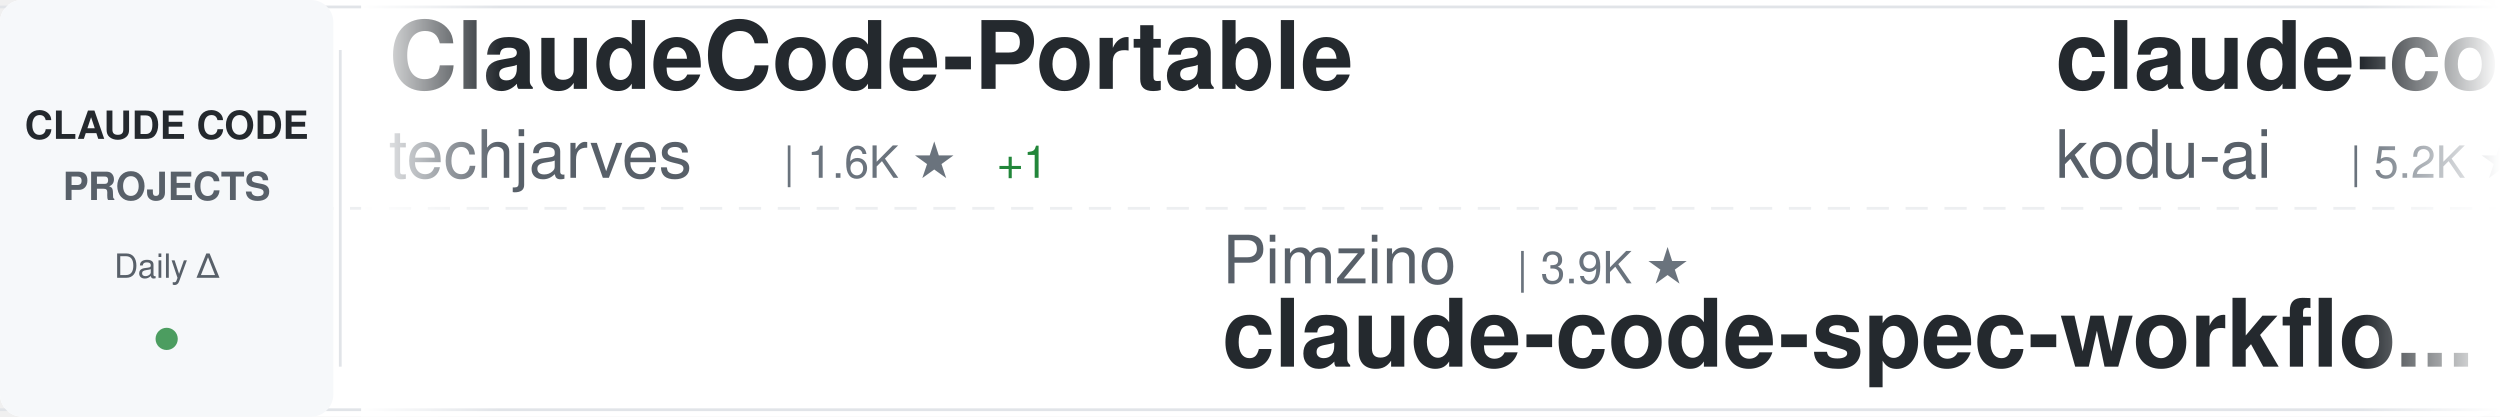
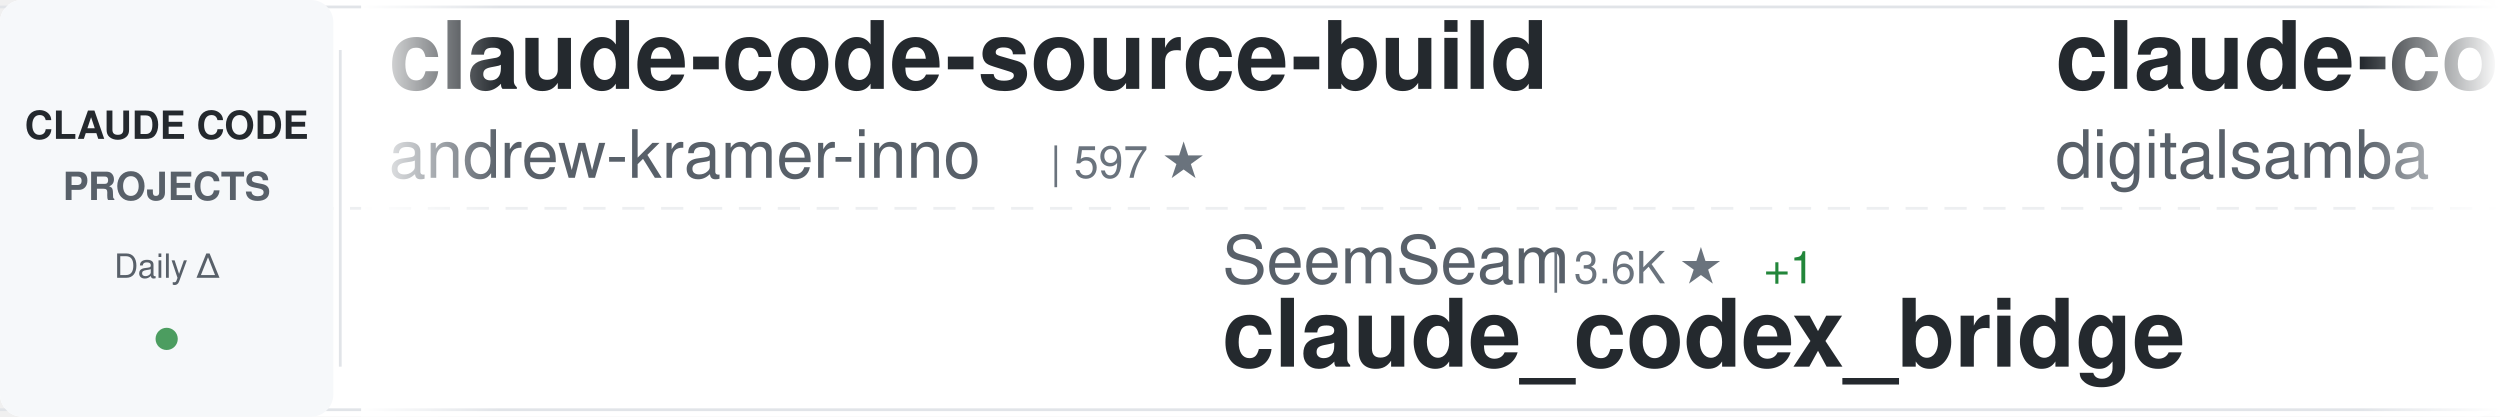
<svg xmlns="http://www.w3.org/2000/svg" width="900" height="150">
  <defs>
    <linearGradient id="awesomeLeftFade" x1="0%" y1="0%" x2="100%" y2="0%">
      <stop offset="0%" style="stop-color:#ffffff;stop-opacity:1" />
      <stop offset="100%" style="stop-color:#ffffff;stop-opacity:0" />
    </linearGradient>
    <linearGradient id="awesomeRightFade" x1="0%" y1="0%" x2="100%" y2="0%">
      <stop offset="0%" style="stop-color:#ffffff;stop-opacity:0" />
      <stop offset="100%" style="stop-color:#ffffff;stop-opacity:1" />
    </linearGradient>
  </defs>
  <rect width="900" height="150" fill="#ffffff" rx="8" />
  <rect x="0" y="2" width="900" height="1" fill="#e1e4e8" />
  <rect x="0" y="147" width="900" height="1" fill="#e1e4e8" />
  <line x1="0" y1="75" x2="900" y2="75" stroke="#e1e4e8" stroke-width="1" stroke-dasharray="8 6" opacity="0.6" />
  <rect x="0" y="0" width="120" height="150" fill="#f6f8fa" rx="8" />
  <text x="60" y="50" font-family="-apple-system, BlinkMacSystemFont, 'Segoe UI', Helvetica, Arial, sans-serif" font-size="14" font-weight="600" fill="#24292e" text-anchor="middle">CLAUDE CODE</text>
  <text x="60" y="72" font-family="-apple-system, BlinkMacSystemFont, 'Segoe UI', Helvetica, Arial, sans-serif" font-size="14" font-weight="600" fill="#586069" text-anchor="middle">PROJECTS</text>
  <text x="60" y="100" font-family="-apple-system, BlinkMacSystemFont, 'Segoe UI', Helvetica, Arial, sans-serif" font-size="12" font-weight="500" fill="#586069" text-anchor="middle">Daily Δ</text>
  <circle cx="60" cy="122" r="4" fill="#22863a" opacity="0.8" />
  <rect x="122" y="18" width="1" height="114" fill="#e1e4e8" />
  <clipPath id="awesomeTickerClip">
    <rect x="130" y="0" width="770" height="150" />
  </clipPath>
  <g clip-path="url(#awesomeTickerClip)">
    <g id="awesomeTickerItems">
      <animateTransform attributeName="transform" attributeType="XML" type="translate" from="0 0" to="-3000 0" dur="54s" repeatCount="indefinite" />
      <g transform="translate(0, 0)">
-         <text x="140" y="32" font-family="-apple-system, BlinkMacSystemFont, 'Segoe UI', Helvetica, Arial, sans-serif" font-size="34" font-weight="600" fill="#24292e">ClaudeCode-Portable</text>
-         <text x="140" y="64" font-family="-apple-system, BlinkMacSystemFont, 'Segoe UI', Helvetica, Arial, sans-serif" font-size="24" font-weight="400" fill="#586069">techjarves</text>
-         <text x="282" y="64" font-family="-apple-system, BlinkMacSystemFont, 'Segoe UI', Helvetica, Arial, sans-serif" font-size="16" font-weight="500" fill="#6a737d">| 1.6K ★</text>
-         <text x="359" y="64" font-family="-apple-system, BlinkMacSystemFont, 'Segoe UI', Helvetica, Arial, sans-serif" font-size="16" font-weight="500" fill="#22863a"> +1</text>
+         <text x="140" y="32" font-family="-apple-system, BlinkMacSystemFont, 'Segoe UI', Helvetica, Arial, sans-serif" font-size="34" font-weight="600" fill="#24292e">claude-code-source-build</text>
+         <text x="140" y="64" font-family="-apple-system, BlinkMacSystemFont, 'Segoe UI', Helvetica, Arial, sans-serif" font-size="24" font-weight="400" fill="#586069">andrew-kramer-inno</text>
+         <text x="378" y="64" font-family="-apple-system, BlinkMacSystemFont, 'Segoe UI', Helvetica, Arial, sans-serif" font-size="16" font-weight="500" fill="#6a737d">| 597 ★</text>
      </g>
      <g transform="translate(300, 0)">
-         <text x="140" y="102" font-family="-apple-system, BlinkMacSystemFont, 'Segoe UI', Helvetica, Arial, sans-serif" font-size="24" font-weight="400" fill="#586069">Pimzino</text>
-         <text x="246" y="102" font-family="-apple-system, BlinkMacSystemFont, 'Segoe UI', Helvetica, Arial, sans-serif" font-size="16" font-weight="500" fill="#6a737d">| 3.9K ★</text>
-         <text x="140" y="132" font-family="-apple-system, BlinkMacSystemFont, 'Segoe UI', Helvetica, Arial, sans-serif" font-size="34" font-weight="600" fill="#24292e">claude-code-spec-workflo...</text>
+         <text x="140" y="102" font-family="-apple-system, BlinkMacSystemFont, 'Segoe UI', Helvetica, Arial, sans-serif" font-size="24" font-weight="400" fill="#586069">SeemSeam</text>
+         <text x="258" y="102" font-family="-apple-system, BlinkMacSystemFont, 'Segoe UI', Helvetica, Arial, sans-serif" font-size="16" font-weight="500" fill="#6a737d">| 3.6K ★</text>
+         <text x="335" y="102" font-family="-apple-system, BlinkMacSystemFont, 'Segoe UI', Helvetica, Arial, sans-serif" font-size="16" font-weight="500" fill="#22863a"> +1</text>
+         <text x="140" y="132" font-family="-apple-system, BlinkMacSystemFont, 'Segoe UI', Helvetica, Arial, sans-serif" font-size="34" font-weight="600" fill="#24292e">claude_codex_bridge</text>
      </g>
      <g transform="translate(600, 0)">
-         <text x="140" y="32" font-family="-apple-system, BlinkMacSystemFont, 'Segoe UI', Helvetica, Arial, sans-serif" font-size="34" font-weight="600" fill="#24292e">claude-coder</text>
-         <text x="140" y="64" font-family="-apple-system, BlinkMacSystemFont, 'Segoe UI', Helvetica, Arial, sans-serif" font-size="24" font-weight="400" fill="#586069">kodu-ai</text>
-         <text x="246" y="64" font-family="-apple-system, BlinkMacSystemFont, 'Segoe UI', Helvetica, Arial, sans-serif" font-size="16" font-weight="500" fill="#6a737d">| 5.2K ★</text>
+         <text x="140" y="32" font-family="-apple-system, BlinkMacSystemFont, 'Segoe UI', Helvetica, Arial, sans-serif" font-size="34" font-weight="600" fill="#24292e">claude-code-video-toolki...</text>
+         <text x="140" y="64" font-family="-apple-system, BlinkMacSystemFont, 'Segoe UI', Helvetica, Arial, sans-serif" font-size="24" font-weight="400" fill="#586069">digitalsamba</text>
+         <text x="306" y="64" font-family="-apple-system, BlinkMacSystemFont, 'Segoe UI', Helvetica, Arial, sans-serif" font-size="16" font-weight="500" fill="#6a737d">| 2.5K ★</text>
+         <text x="383" y="64" font-family="-apple-system, BlinkMacSystemFont, 'Segoe UI', Helvetica, Arial, sans-serif" font-size="16" font-weight="500" fill="#22863a"> +1</text>
      </g>
      <g transform="translate(900, 0)">
-         <text x="140" y="102" font-family="-apple-system, BlinkMacSystemFont, 'Segoe UI', Helvetica, Arial, sans-serif" font-size="24" font-weight="400" fill="#586069">luyao618</text>
-         <text x="258" y="102" font-family="-apple-system, BlinkMacSystemFont, 'Segoe UI', Helvetica, Arial, sans-serif" font-size="16" font-weight="500" fill="#6a737d">| 1.7K ★</text>
-         <text x="140" y="132" font-family="-apple-system, BlinkMacSystemFont, 'Segoe UI', Helvetica, Arial, sans-serif" font-size="34" font-weight="600" fill="#24292e">Claude-Code-Source-Study</text>
+         <text x="140" y="102" font-family="-apple-system, BlinkMacSystemFont, 'Segoe UI', Helvetica, Arial, sans-serif" font-size="24" font-weight="400" fill="#586069">AICoderTudou</text>
+         <text x="306" y="102" font-family="-apple-system, BlinkMacSystemFont, 'Segoe UI', Helvetica, Arial, sans-serif" font-size="16" font-weight="500" fill="#6a737d">| 494 ★</text>
+         <text x="140" y="132" font-family="-apple-system, BlinkMacSystemFont, 'Segoe UI', Helvetica, Arial, sans-serif" font-size="34" font-weight="600" fill="#24292e">claude-code-tudou</text>
      </g>
      <g transform="translate(1200, 0)">
-         <text x="140" y="32" font-family="-apple-system, BlinkMacSystemFont, 'Segoe UI', Helvetica, Arial, sans-serif" font-size="34" font-weight="600" fill="#24292e">claude-code-engineering</text>
-         <text x="140" y="64" font-family="-apple-system, BlinkMacSystemFont, 'Segoe UI', Helvetica, Arial, sans-serif" font-size="24" font-weight="400" fill="#586069">huangjia2019</text>
-         <text x="306" y="64" font-family="-apple-system, BlinkMacSystemFont, 'Segoe UI', Helvetica, Arial, sans-serif" font-size="16" font-weight="500" fill="#6a737d">| 1.2K ★</text>
+         <text x="140" y="32" font-family="-apple-system, BlinkMacSystemFont, 'Segoe UI', Helvetica, Arial, sans-serif" font-size="34" font-weight="600" fill="#24292e">Claude-Code-Game-Studios</text>
+         <text x="140" y="64" font-family="-apple-system, BlinkMacSystemFont, 'Segoe UI', Helvetica, Arial, sans-serif" font-size="24" font-weight="400" fill="#586069">Donchitos</text>
+         <text x="270" y="64" font-family="-apple-system, BlinkMacSystemFont, 'Segoe UI', Helvetica, Arial, sans-serif" font-size="16" font-weight="500" fill="#6a737d">| 38.8K ★</text>
+         <text x="356" y="64" font-family="-apple-system, BlinkMacSystemFont, 'Segoe UI', Helvetica, Arial, sans-serif" font-size="16" font-weight="500" fill="#22863a"> +26</text>
      </g>
      <g transform="translate(1500, 0)">
-         <text x="140" y="102" font-family="-apple-system, BlinkMacSystemFont, 'Segoe UI', Helvetica, Arial, sans-serif" font-size="24" font-weight="400" fill="#586069">wesammustafa</text>
-         <text x="306" y="102" font-family="-apple-system, BlinkMacSystemFont, 'Segoe UI', Helvetica, Arial, sans-serif" font-size="16" font-weight="500" fill="#6a737d">| 3.7K ★</text>
-         <text x="383" y="102" font-family="-apple-system, BlinkMacSystemFont, 'Segoe UI', Helvetica, Arial, sans-serif" font-size="16" font-weight="500" fill="#22863a"> +3</text>
-         <text x="140" y="132" font-family="-apple-system, BlinkMacSystemFont, 'Segoe UI', Helvetica, Arial, sans-serif" font-size="34" font-weight="600" fill="#24292e">Claude-Code-Quest</text>
+         <text x="140" y="102" font-family="-apple-system, BlinkMacSystemFont, 'Segoe UI', Helvetica, Arial, sans-serif" font-size="24" font-weight="400" fill="#586069">sugyan</text>
+         <text x="234" y="102" font-family="-apple-system, BlinkMacSystemFont, 'Segoe UI', Helvetica, Arial, sans-serif" font-size="16" font-weight="500" fill="#6a737d">| 1.1K ★</text>
+         <text x="140" y="132" font-family="-apple-system, BlinkMacSystemFont, 'Segoe UI', Helvetica, Arial, sans-serif" font-size="34" font-weight="600" fill="#24292e">claude-code-webui</text>
      </g>
      <g transform="translate(1800, 0)">
-         <text x="140" y="32" font-family="-apple-system, BlinkMacSystemFont, 'Segoe UI', Helvetica, Arial, sans-serif" font-size="34" font-weight="600" fill="#24292e">claude-code-book</text>
-         <text x="140" y="64" font-family="-apple-system, BlinkMacSystemFont, 'Segoe UI', Helvetica, Arial, sans-serif" font-size="24" font-weight="400" fill="#586069">lintsinghua</text>
-         <text x="294" y="64" font-family="-apple-system, BlinkMacSystemFont, 'Segoe UI', Helvetica, Arial, sans-serif" font-size="16" font-weight="500" fill="#6a737d">| 4.4K ★</text>
-         <text x="371" y="64" font-family="-apple-system, BlinkMacSystemFont, 'Segoe UI', Helvetica, Arial, sans-serif" font-size="16" font-weight="500" fill="#22863a"> +3</text>
+         <text x="140" y="32" font-family="-apple-system, BlinkMacSystemFont, 'Segoe UI', Helvetica, Arial, sans-serif" font-size="34" font-weight="600" fill="#24292e">claude-code-source</text>
+         <text x="140" y="64" font-family="-apple-system, BlinkMacSystemFont, 'Segoe UI', Helvetica, Arial, sans-serif" font-size="24" font-weight="400" fill="#586069">hangsman</text>
+         <text x="258" y="64" font-family="-apple-system, BlinkMacSystemFont, 'Segoe UI', Helvetica, Arial, sans-serif" font-size="16" font-weight="500" fill="#6a737d">| 800 ★</text>
      </g>
      <g transform="translate(2100, 0)">
-         <text x="140" y="102" font-family="-apple-system, BlinkMacSystemFont, 'Segoe UI', Helvetica, Arial, sans-serif" font-size="24" font-weight="400" fill="#586069">frankbria</text>
-         <text x="270" y="102" font-family="-apple-system, BlinkMacSystemFont, 'Segoe UI', Helvetica, Arial, sans-serif" font-size="16" font-weight="500" fill="#6a737d">| 9.7K ★</text>
-         <text x="140" y="132" font-family="-apple-system, BlinkMacSystemFont, 'Segoe UI', Helvetica, Arial, sans-serif" font-size="34" font-weight="600" fill="#24292e">ralph-claude-code</text>
-       </g>
-       <g transform="translate(2400, 0)">
-         <text x="140" y="32" font-family="-apple-system, BlinkMacSystemFont, 'Segoe UI', Helvetica, Arial, sans-serif" font-size="34" font-weight="600" fill="#24292e">Claude-Code</text>
-         <text x="140" y="64" font-family="-apple-system, BlinkMacSystemFont, 'Segoe UI', Helvetica, Arial, sans-serif" font-size="24" font-weight="400" fill="#586069">KPR111</text>
-         <text x="234" y="64" font-family="-apple-system, BlinkMacSystemFont, 'Segoe UI', Helvetica, Arial, sans-serif" font-size="16" font-weight="500" fill="#6a737d">| 18 ★</text>
-       </g>
-       <g transform="translate(2700, 0)">
        <text x="140" y="102" font-family="-apple-system, BlinkMacSystemFont, 'Segoe UI', Helvetica, Arial, sans-serif" font-size="24" font-weight="400" fill="#586069">https-deeplearning-ai</text>
        <text x="414" y="102" font-family="-apple-system, BlinkMacSystemFont, 'Segoe UI', Helvetica, Arial, sans-serif" font-size="16" font-weight="500" fill="#6a737d">| 563 ★</text>
        <text x="140" y="132" font-family="-apple-system, BlinkMacSystemFont, 'Segoe UI', Helvetica, Arial, sans-serif" font-size="34" font-weight="600" fill="#24292e">sc-claude-code-files</text>
      </g>
+       <g transform="translate(2400, 0)">
+         <text x="140" y="32" font-family="-apple-system, BlinkMacSystemFont, 'Segoe UI', Helvetica, Arial, sans-serif" font-size="34" font-weight="600" fill="#24292e">claude-code-rev</text>
+         <text x="140" y="64" font-family="-apple-system, BlinkMacSystemFont, 'Segoe UI', Helvetica, Arial, sans-serif" font-size="24" font-weight="400" fill="#586069">oboard</text>
+         <text x="234" y="64" font-family="-apple-system, BlinkMacSystemFont, 'Segoe UI', Helvetica, Arial, sans-serif" font-size="16" font-weight="500" fill="#6a737d">| 3.3K ★</text>
+       </g>
+       <g transform="translate(2700, 0)">
+         <text x="140" y="102" font-family="-apple-system, BlinkMacSystemFont, 'Segoe UI', Helvetica, Arial, sans-serif" font-size="24" font-weight="400" fill="#586069">repowise-dev</text>
+         <text x="306" y="102" font-family="-apple-system, BlinkMacSystemFont, 'Segoe UI', Helvetica, Arial, sans-serif" font-size="16" font-weight="500" fill="#6a737d">| 1.2K ★</text>
+         <text x="140" y="132" font-family="-apple-system, BlinkMacSystemFont, 'Segoe UI', Helvetica, Arial, sans-serif" font-size="34" font-weight="600" fill="#24292e">claude-code-prompts</text>
+       </g>
      <g transform="translate(3000, 0)">
-         <text x="140" y="32" font-family="-apple-system, BlinkMacSystemFont, 'Segoe UI', Helvetica, Arial, sans-serif" font-size="34" font-weight="600" fill="#24292e">ClaudeCode-Portable</text>
-         <text x="140" y="64" font-family="-apple-system, BlinkMacSystemFont, 'Segoe UI', Helvetica, Arial, sans-serif" font-size="24" font-weight="400" fill="#586069">techjarves</text>
-         <text x="282" y="64" font-family="-apple-system, BlinkMacSystemFont, 'Segoe UI', Helvetica, Arial, sans-serif" font-size="16" font-weight="500" fill="#6a737d">| 1.6K ★</text>
-         <text x="359" y="64" font-family="-apple-system, BlinkMacSystemFont, 'Segoe UI', Helvetica, Arial, sans-serif" font-size="16" font-weight="500" fill="#22863a"> +1</text>
+         <text x="140" y="32" font-family="-apple-system, BlinkMacSystemFont, 'Segoe UI', Helvetica, Arial, sans-serif" font-size="34" font-weight="600" fill="#24292e">claude-code-source-build</text>
+         <text x="140" y="64" font-family="-apple-system, BlinkMacSystemFont, 'Segoe UI', Helvetica, Arial, sans-serif" font-size="24" font-weight="400" fill="#586069">andrew-kramer-inno</text>
+         <text x="378" y="64" font-family="-apple-system, BlinkMacSystemFont, 'Segoe UI', Helvetica, Arial, sans-serif" font-size="16" font-weight="500" fill="#6a737d">| 597 ★</text>
      </g>
      <g transform="translate(3300, 0)">
-         <text x="140" y="102" font-family="-apple-system, BlinkMacSystemFont, 'Segoe UI', Helvetica, Arial, sans-serif" font-size="24" font-weight="400" fill="#586069">Pimzino</text>
-         <text x="246" y="102" font-family="-apple-system, BlinkMacSystemFont, 'Segoe UI', Helvetica, Arial, sans-serif" font-size="16" font-weight="500" fill="#6a737d">| 3.9K ★</text>
-         <text x="140" y="132" font-family="-apple-system, BlinkMacSystemFont, 'Segoe UI', Helvetica, Arial, sans-serif" font-size="34" font-weight="600" fill="#24292e">claude-code-spec-workflo...</text>
+         <text x="140" y="102" font-family="-apple-system, BlinkMacSystemFont, 'Segoe UI', Helvetica, Arial, sans-serif" font-size="24" font-weight="400" fill="#586069">SeemSeam</text>
+         <text x="258" y="102" font-family="-apple-system, BlinkMacSystemFont, 'Segoe UI', Helvetica, Arial, sans-serif" font-size="16" font-weight="500" fill="#6a737d">| 3.6K ★</text>
+         <text x="335" y="102" font-family="-apple-system, BlinkMacSystemFont, 'Segoe UI', Helvetica, Arial, sans-serif" font-size="16" font-weight="500" fill="#22863a"> +1</text>
+         <text x="140" y="132" font-family="-apple-system, BlinkMacSystemFont, 'Segoe UI', Helvetica, Arial, sans-serif" font-size="34" font-weight="600" fill="#24292e">claude_codex_bridge</text>
      </g>
      <g transform="translate(3600, 0)">
-         <text x="140" y="32" font-family="-apple-system, BlinkMacSystemFont, 'Segoe UI', Helvetica, Arial, sans-serif" font-size="34" font-weight="600" fill="#24292e">claude-coder</text>
-         <text x="140" y="64" font-family="-apple-system, BlinkMacSystemFont, 'Segoe UI', Helvetica, Arial, sans-serif" font-size="24" font-weight="400" fill="#586069">kodu-ai</text>
-         <text x="246" y="64" font-family="-apple-system, BlinkMacSystemFont, 'Segoe UI', Helvetica, Arial, sans-serif" font-size="16" font-weight="500" fill="#6a737d">| 5.2K ★</text>
+         <text x="140" y="32" font-family="-apple-system, BlinkMacSystemFont, 'Segoe UI', Helvetica, Arial, sans-serif" font-size="34" font-weight="600" fill="#24292e">claude-code-video-toolki...</text>
+         <text x="140" y="64" font-family="-apple-system, BlinkMacSystemFont, 'Segoe UI', Helvetica, Arial, sans-serif" font-size="24" font-weight="400" fill="#586069">digitalsamba</text>
+         <text x="306" y="64" font-family="-apple-system, BlinkMacSystemFont, 'Segoe UI', Helvetica, Arial, sans-serif" font-size="16" font-weight="500" fill="#6a737d">| 2.5K ★</text>
+         <text x="383" y="64" font-family="-apple-system, BlinkMacSystemFont, 'Segoe UI', Helvetica, Arial, sans-serif" font-size="16" font-weight="500" fill="#22863a"> +1</text>
      </g>
      <g transform="translate(3900, 0)">
-         <text x="140" y="102" font-family="-apple-system, BlinkMacSystemFont, 'Segoe UI', Helvetica, Arial, sans-serif" font-size="24" font-weight="400" fill="#586069">luyao618</text>
-         <text x="258" y="102" font-family="-apple-system, BlinkMacSystemFont, 'Segoe UI', Helvetica, Arial, sans-serif" font-size="16" font-weight="500" fill="#6a737d">| 1.7K ★</text>
-         <text x="140" y="132" font-family="-apple-system, BlinkMacSystemFont, 'Segoe UI', Helvetica, Arial, sans-serif" font-size="34" font-weight="600" fill="#24292e">Claude-Code-Source-Study</text>
+         <text x="140" y="102" font-family="-apple-system, BlinkMacSystemFont, 'Segoe UI', Helvetica, Arial, sans-serif" font-size="24" font-weight="400" fill="#586069">AICoderTudou</text>
+         <text x="306" y="102" font-family="-apple-system, BlinkMacSystemFont, 'Segoe UI', Helvetica, Arial, sans-serif" font-size="16" font-weight="500" fill="#6a737d">| 494 ★</text>
+         <text x="140" y="132" font-family="-apple-system, BlinkMacSystemFont, 'Segoe UI', Helvetica, Arial, sans-serif" font-size="34" font-weight="600" fill="#24292e">claude-code-tudou</text>
      </g>
    </g>
  </g>
  <rect x="130" y="0" width="50" height="150" fill="url(#awesomeLeftFade)" />
  <rect x="850" y="0" width="50" height="150" fill="url(#awesomeRightFade)" />
</svg>
